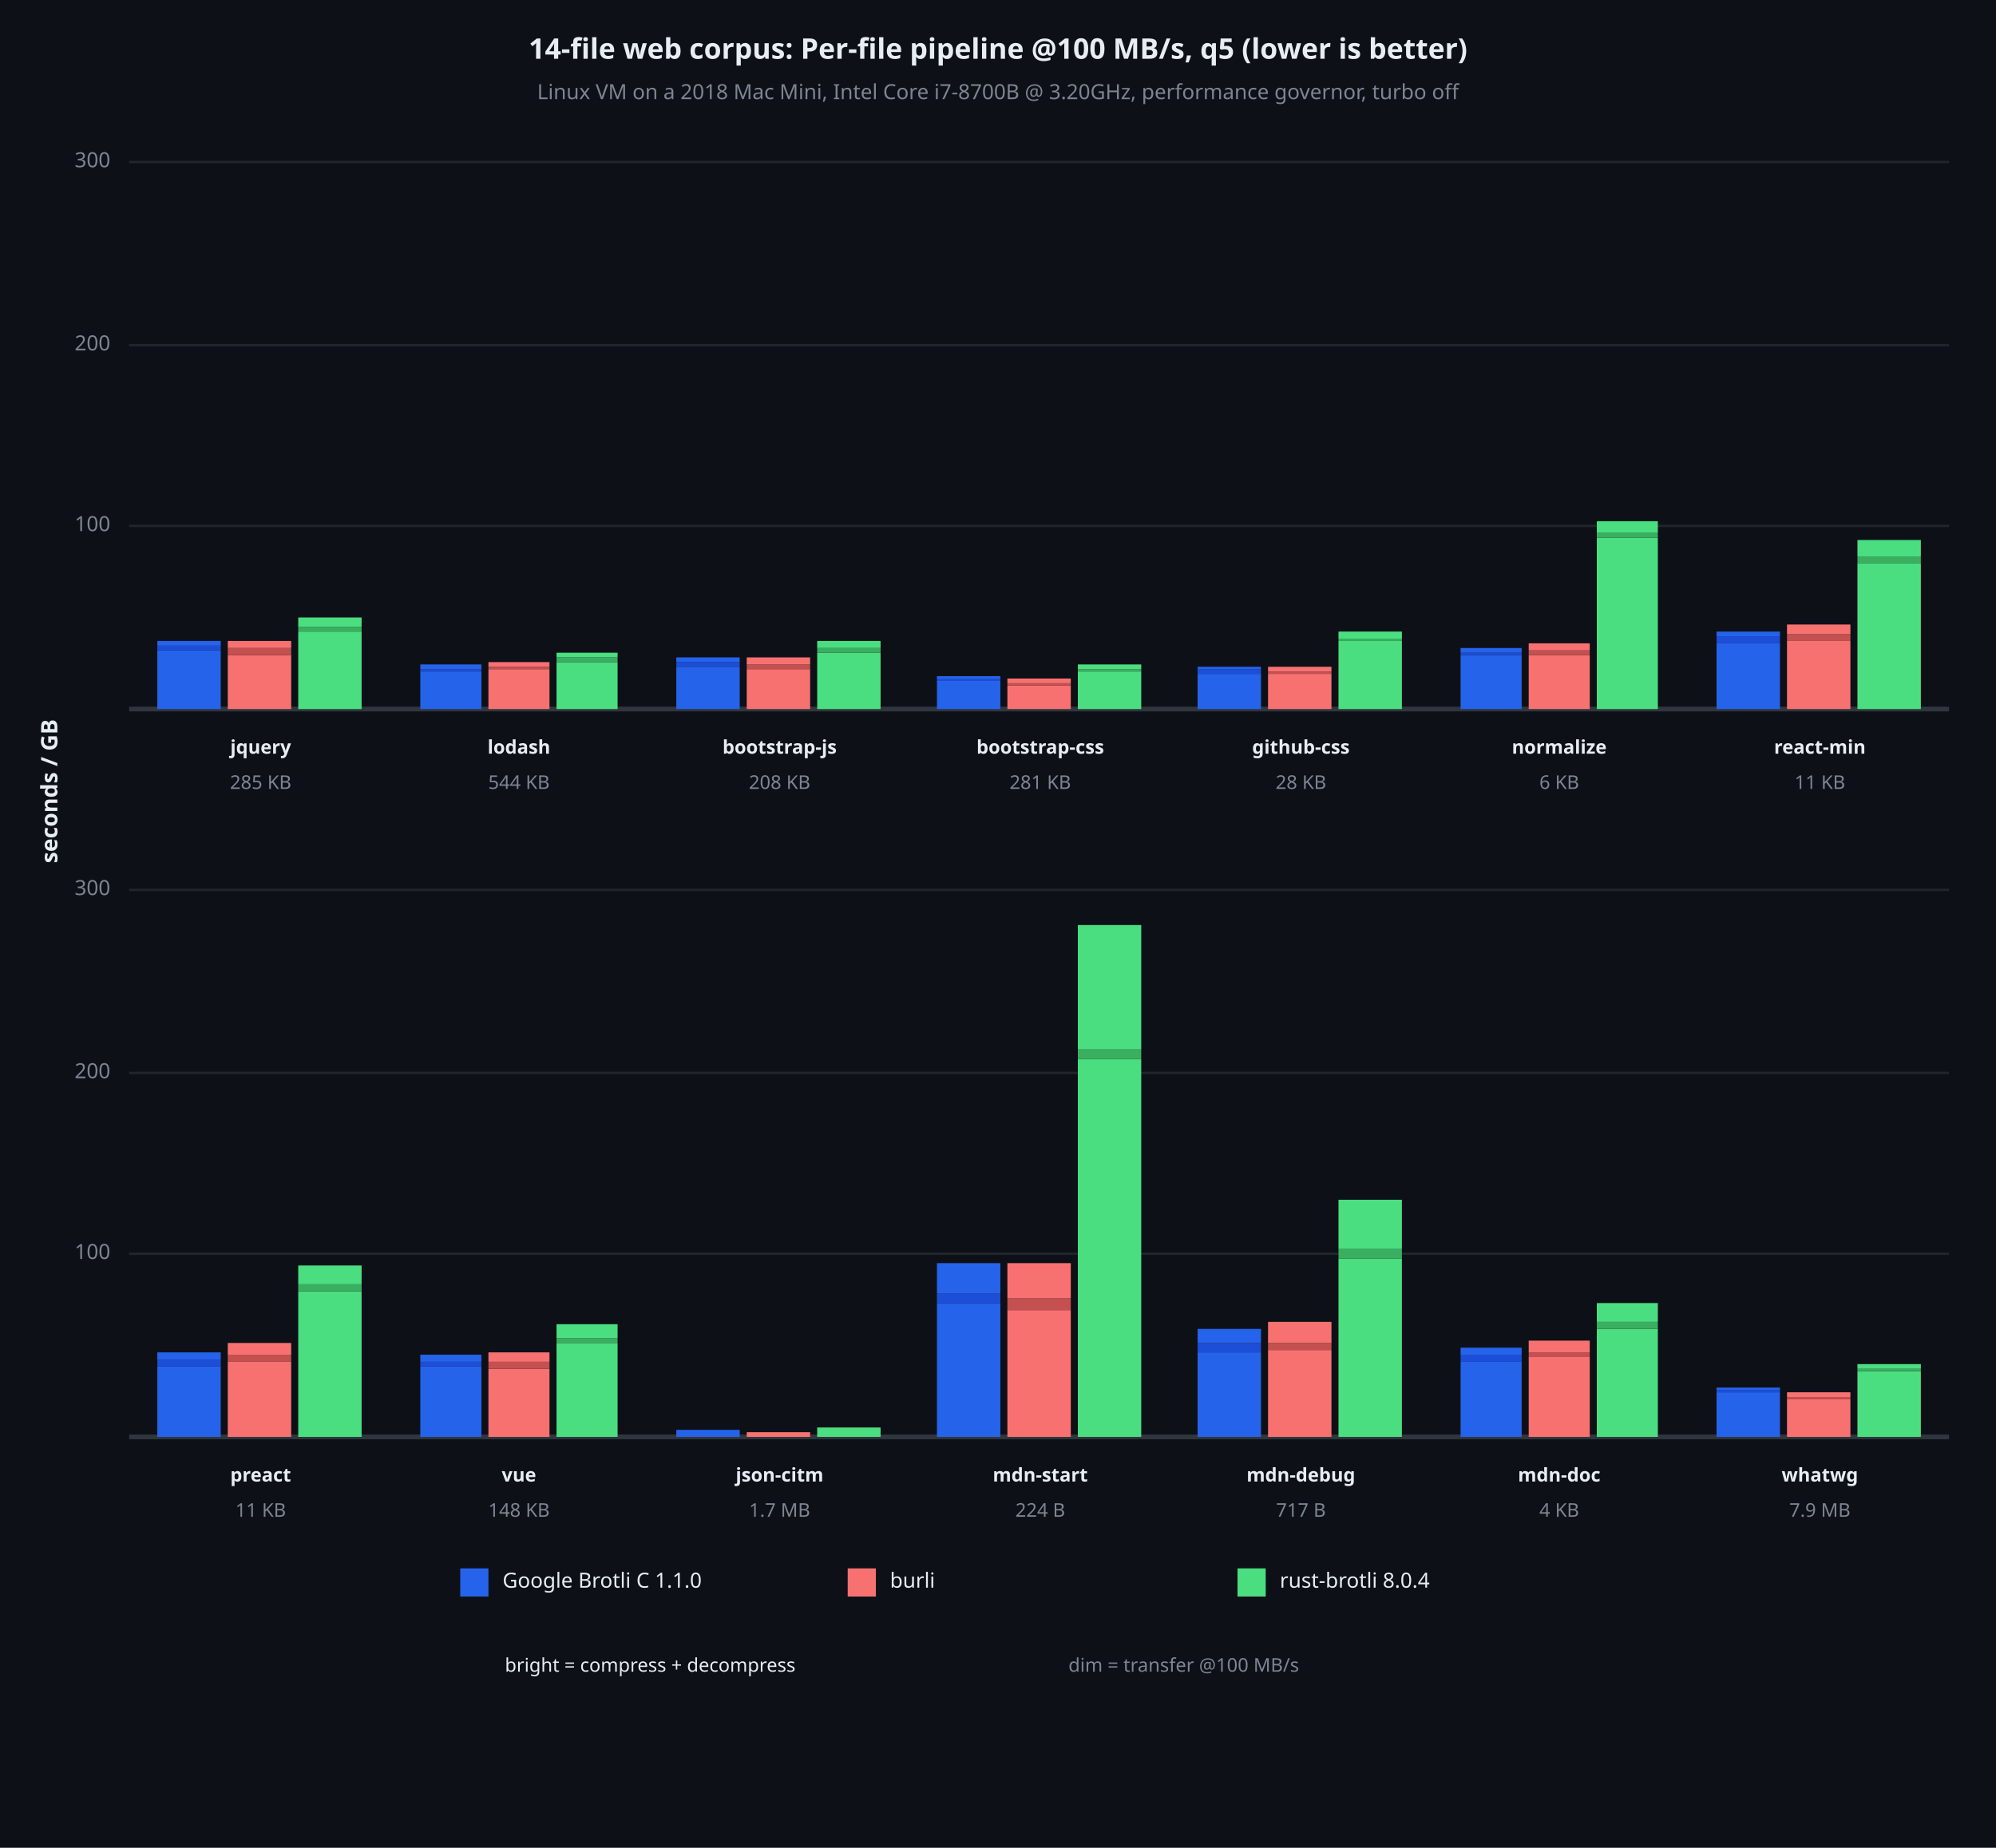
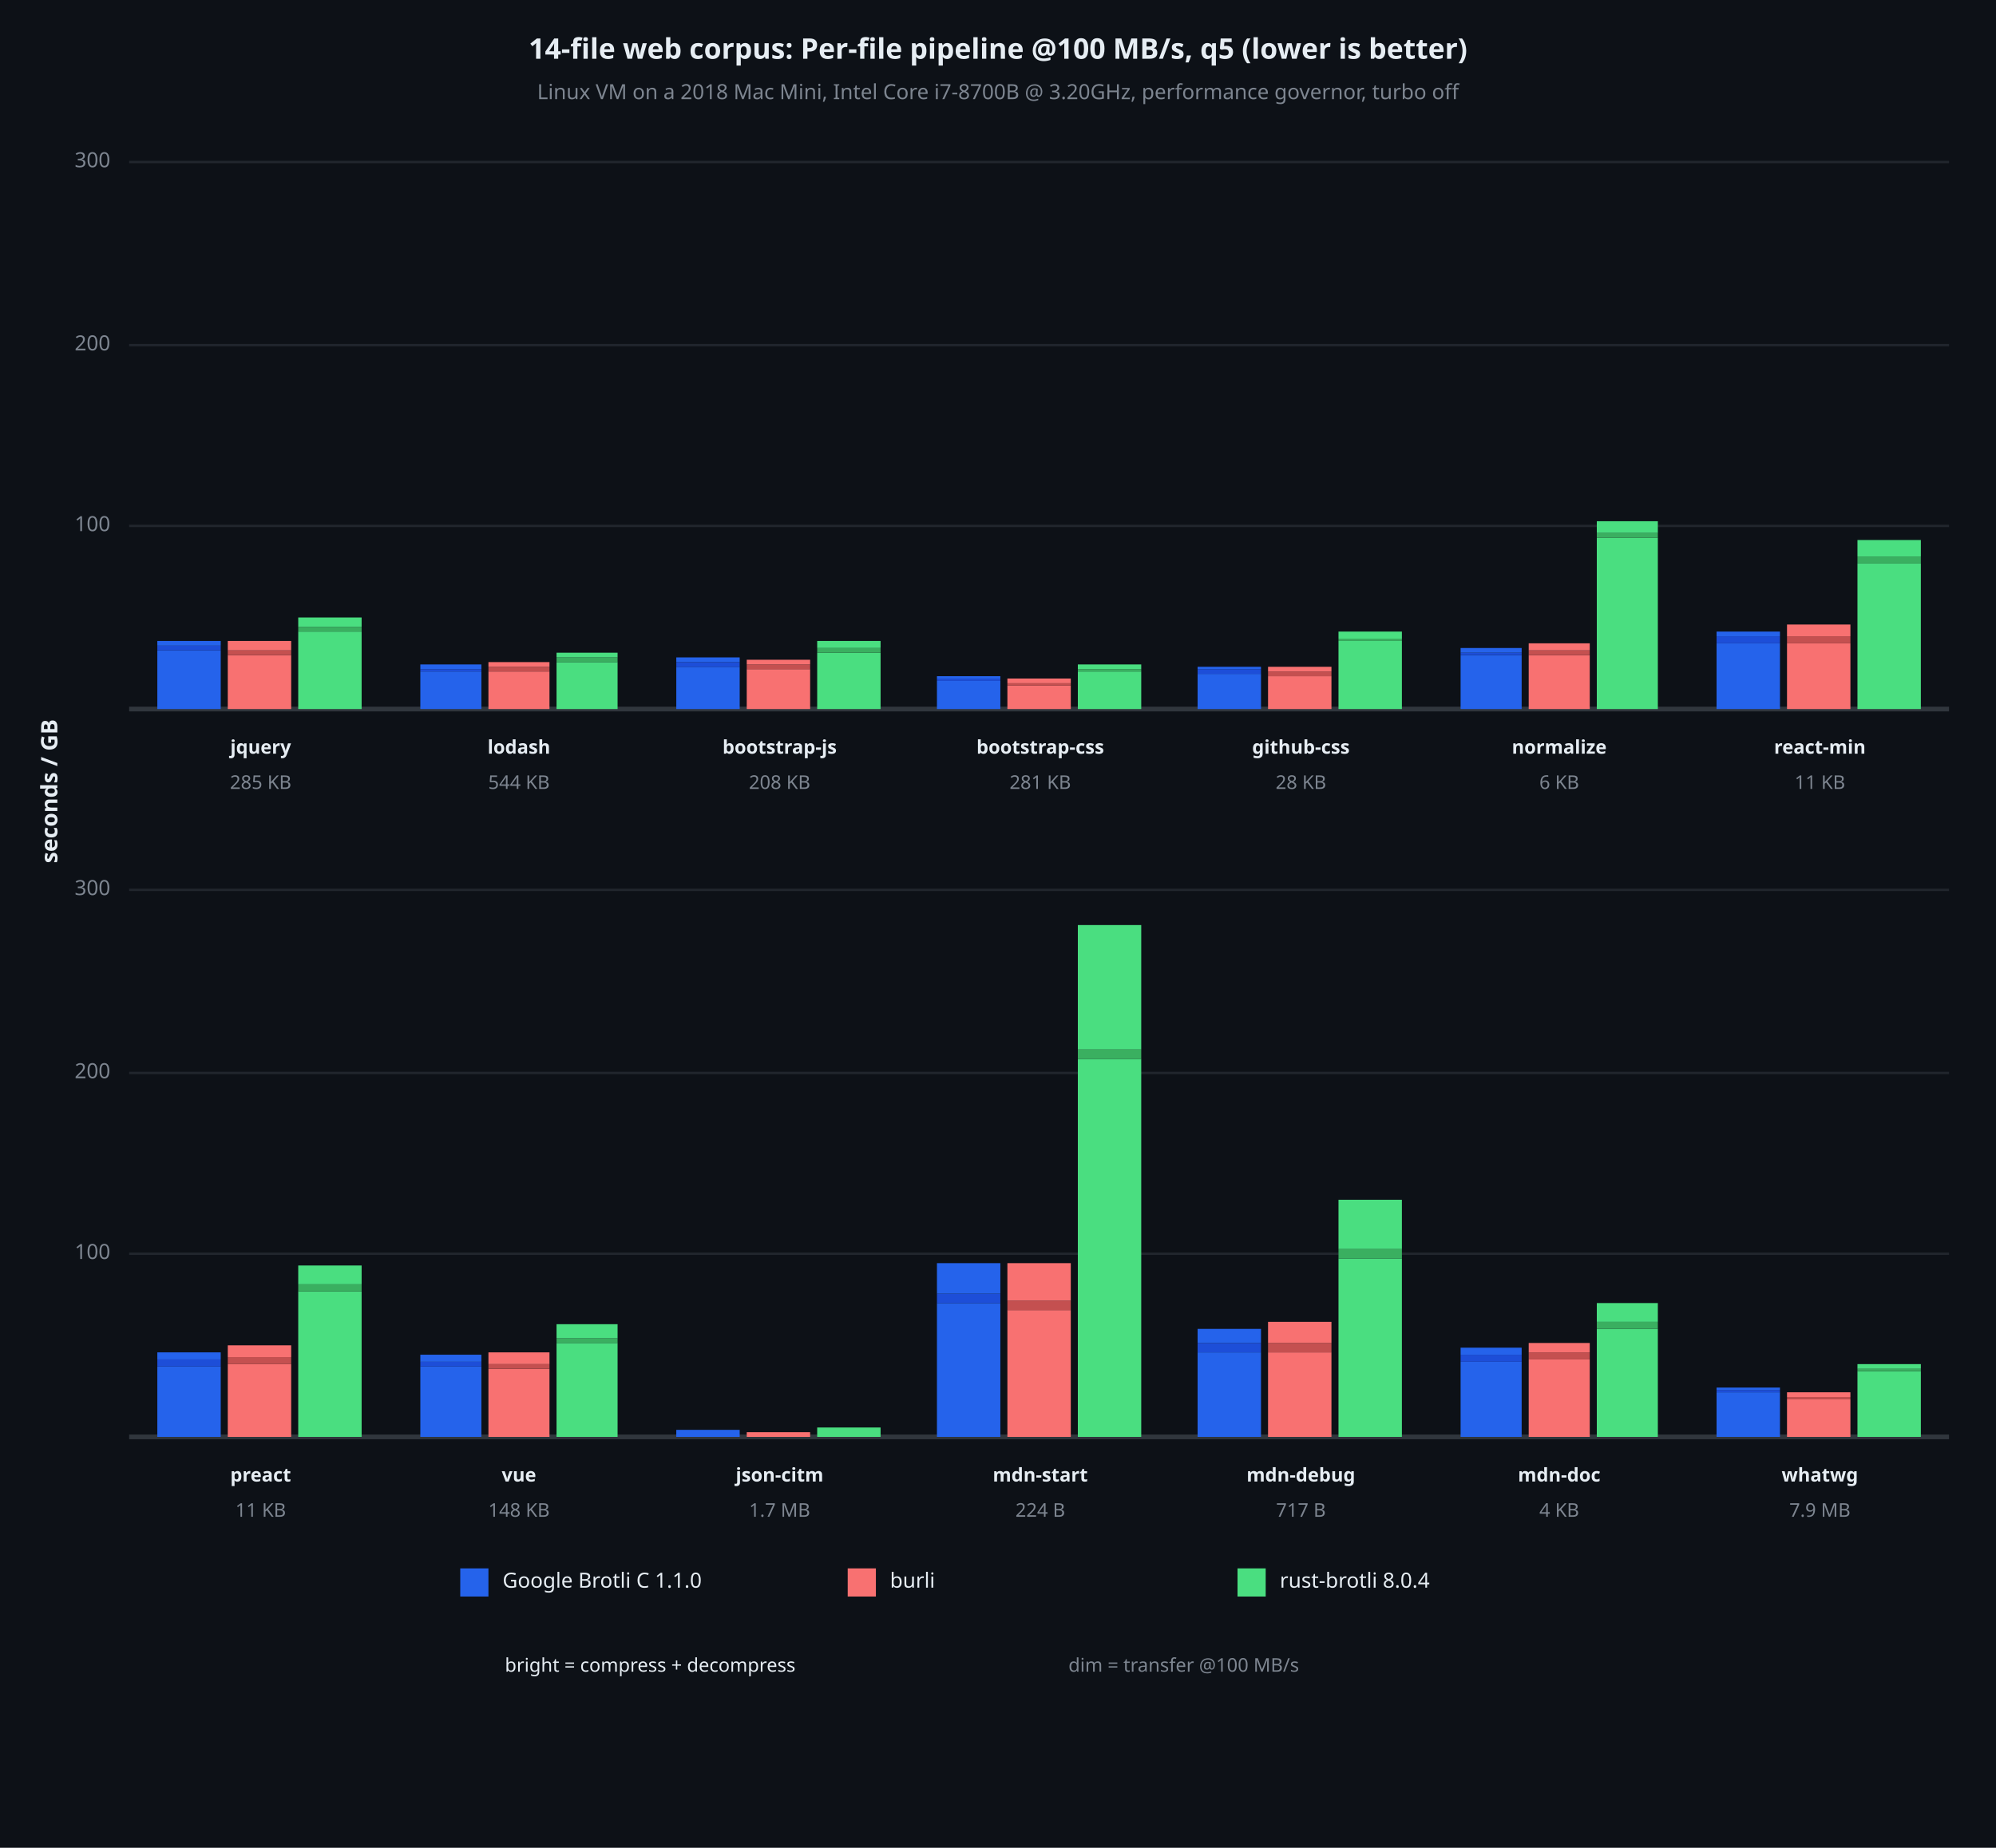
<svg xmlns="http://www.w3.org/2000/svg" viewBox="0 0 850 787" font-family="system-ui, -apple-system, sans-serif">
  <rect x="0" y="0" width="850" height="787" opacity="1" fill="#0D1117" stroke="none" />
  <text x="425" y="22" dy="0.5ex" text-anchor="middle" font-family="sans-serif" font-size="12.097" opacity="1" fill="#E6EDF3" font-weight="bold">
14-file web corpus: Per-file pipeline @100 MB/s, q5 (lower is better)
</text>
  <text x="425" y="40" dy="0.5ex" text-anchor="middle" font-family="sans-serif" font-size="8.871" opacity="1" fill="#7D8590">
Linux VM on a 2018 Mac Mini, Intel Core i7-8700B @ 3.20GHz, performance governor, turbo off
</text>
  <text x="22" y="337" dy="0.5ex" text-anchor="middle" font-family="sans-serif" font-size="9.677" opacity="1" fill="#E6EDF3" font-weight="bold" transform="rotate(270, 22, 337)">
seconds / GB
</text>
  <polyline fill="none" opacity="1" stroke="#21262D" stroke-width="1" points="55,224 830,224 " />
  <text x="47" y="224" dy="0.5ex" text-anchor="end" font-family="sans-serif" font-size="8.871" opacity="1" fill="#7D8590">
100
</text>
  <polyline fill="none" opacity="1" stroke="#21262D" stroke-width="1" points="55,147 830,147 " />
  <text x="47" y="147" dy="0.5ex" text-anchor="end" font-family="sans-serif" font-size="8.871" opacity="1" fill="#7D8590">
200
</text>
  <polyline fill="none" opacity="1" stroke="#21262D" stroke-width="1" points="55,69 830,69 " />
  <text x="47" y="69" dy="0.5ex" text-anchor="end" font-family="sans-serif" font-size="8.871" opacity="1" fill="#7D8590">
300
</text>
  <polyline fill="none" opacity="1" stroke="#30363D" stroke-width="2" points="55,302 830,302 " />
  <rect x="67" y="277" width="27" height="25" opacity="1" fill="#2563EB" stroke="none" />
  <rect x="67" y="275" width="27" height="2" opacity="1" fill="#1D4ED8" stroke="none" />
  <rect x="67" y="273" width="27" height="2" opacity="1" fill="#2563EB" stroke="none" />
  <rect x="97" y="279" width="27" height="23" opacity="1" fill="#F87171" stroke="none" />
-   <rect x="97" y="276" width="27" height="3" opacity="1" fill="#C45050" stroke="none" />
-   <rect x="97" y="273" width="27" height="3" opacity="1" fill="#F87171" stroke="none" />
+   <rect x="97" y="277" width="27" height="2" opacity="1" fill="#C45050" stroke="none" />
+   <rect x="97" y="273" width="27" height="4" opacity="1" fill="#F87171" stroke="none" />
  <rect x="127" y="269" width="27" height="33" opacity="1" fill="#4ADE80" stroke="none" />
  <rect x="127" y="267" width="27" height="2" opacity="1" fill="#3AAF60" stroke="none" />
  <rect x="127" y="263" width="27" height="4" opacity="1" fill="#4ADE80" stroke="none" />
  <text x="111" y="319" dy="0.5ex" text-anchor="middle" font-family="sans-serif" font-size="8.065" opacity="1" fill="#E6EDF3" font-weight="bold">
jquery
</text>
  <text x="111" y="334" dy="0.5ex" text-anchor="middle" font-family="sans-serif" font-size="8.065" opacity="1" fill="#7D8590">
285 KB
</text>
  <rect x="179" y="286" width="26" height="16" opacity="1" fill="#2563EB" stroke="none" />
  <rect x="179" y="285" width="26" height="1" opacity="1" fill="#1D4ED8" stroke="none" />
  <rect x="179" y="283" width="26" height="2" opacity="1" fill="#2563EB" stroke="none" />
-   <rect x="208" y="285" width="26" height="17" opacity="1" fill="#F87171" stroke="none" />
-   <rect x="208" y="284" width="26" height="1" opacity="1" fill="#C45050" stroke="none" />
+   <rect x="208" y="286" width="26" height="16" opacity="1" fill="#F87171" stroke="none" />
+   <rect x="208" y="284" width="26" height="2" opacity="1" fill="#C45050" stroke="none" />
  <rect x="208" y="282" width="26" height="2" opacity="1" fill="#F87171" stroke="none" />
  <rect x="237" y="282" width="26" height="20" opacity="1" fill="#4ADE80" stroke="none" />
  <rect x="237" y="280" width="26" height="2" opacity="1" fill="#3AAF60" stroke="none" />
  <rect x="237" y="278" width="26" height="2" opacity="1" fill="#4ADE80" stroke="none" />
  <text x="221" y="319" dy="0.5ex" text-anchor="middle" font-family="sans-serif" font-size="8.065" opacity="1" fill="#E6EDF3" font-weight="bold">
lodash
</text>
  <text x="221" y="334" dy="0.5ex" text-anchor="middle" font-family="sans-serif" font-size="8.065" opacity="1" fill="#7D8590">
544 KB
</text>
  <rect x="288" y="284" width="27" height="18" opacity="1" fill="#2563EB" stroke="none" />
  <rect x="288" y="282" width="27" height="2" opacity="1" fill="#1D4ED8" stroke="none" />
  <rect x="288" y="280" width="27" height="2" opacity="1" fill="#2563EB" stroke="none" />
  <rect x="318" y="285" width="27" height="17" opacity="1" fill="#F87171" stroke="none" />
  <rect x="318" y="283" width="27" height="2" opacity="1" fill="#C45050" stroke="none" />
-   <rect x="318" y="280" width="27" height="3" opacity="1" fill="#F87171" stroke="none" />
+   <rect x="318" y="281" width="27" height="2" opacity="1" fill="#F87171" stroke="none" />
  <rect x="348" y="278" width="27" height="24" opacity="1" fill="#4ADE80" stroke="none" />
  <rect x="348" y="276" width="27" height="2" opacity="1" fill="#3AAF60" stroke="none" />
  <rect x="348" y="273" width="27" height="3" opacity="1" fill="#4ADE80" stroke="none" />
  <text x="332" y="319" dy="0.5ex" text-anchor="middle" font-family="sans-serif" font-size="8.065" opacity="1" fill="#E6EDF3" font-weight="bold">
bootstrap-js
</text>
  <text x="332" y="334" dy="0.5ex" text-anchor="middle" font-family="sans-serif" font-size="8.065" opacity="1" fill="#7D8590">
208 KB
</text>
  <rect x="399" y="290" width="27" height="12" opacity="1" fill="#2563EB" stroke="none" />
  <rect x="399" y="289" width="27" height="1" opacity="1" fill="#1D4ED8" stroke="none" />
  <rect x="399" y="288" width="27" height="1" opacity="1" fill="#2563EB" stroke="none" />
  <rect x="429" y="292" width="27" height="10" opacity="1" fill="#F87171" stroke="none" />
  <rect x="429" y="291" width="27" height="1" opacity="1" fill="#C45050" stroke="none" />
  <rect x="429" y="289" width="27" height="2" opacity="1" fill="#F87171" stroke="none" />
  <rect x="459" y="286" width="27" height="16" opacity="1" fill="#4ADE80" stroke="none" />
  <rect x="459" y="285" width="27" height="1" opacity="1" fill="#3AAF60" stroke="none" />
  <rect x="459" y="283" width="27" height="2" opacity="1" fill="#4ADE80" stroke="none" />
  <text x="443" y="319" dy="0.5ex" text-anchor="middle" font-family="sans-serif" font-size="8.065" opacity="1" fill="#E6EDF3" font-weight="bold">
bootstrap-css
</text>
  <text x="443" y="334" dy="0.5ex" text-anchor="middle" font-family="sans-serif" font-size="8.065" opacity="1" fill="#7D8590">
281 KB
</text>
  <rect x="510" y="287" width="27" height="15" opacity="1" fill="#2563EB" stroke="none" />
  <rect x="510" y="285" width="27" height="2" opacity="1" fill="#1D4ED8" stroke="none" />
  <rect x="510" y="284" width="27" height="1" opacity="1" fill="#2563EB" stroke="none" />
-   <rect x="540" y="287" width="27" height="15" opacity="1" fill="#F87171" stroke="none" />
-   <rect x="540" y="286" width="27" height="1" opacity="1" fill="#C45050" stroke="none" />
+   <rect x="540" y="288" width="27" height="14" opacity="1" fill="#F87171" stroke="none" />
+   <rect x="540" y="286" width="27" height="2" opacity="1" fill="#C45050" stroke="none" />
  <rect x="540" y="284" width="27" height="2" opacity="1" fill="#F87171" stroke="none" />
  <rect x="570" y="273" width="27" height="29" opacity="1" fill="#4ADE80" stroke="none" />
  <rect x="570" y="272" width="27" height="1" opacity="1" fill="#3AAF60" stroke="none" />
  <rect x="570" y="269" width="27" height="3" opacity="1" fill="#4ADE80" stroke="none" />
  <text x="554" y="319" dy="0.5ex" text-anchor="middle" font-family="sans-serif" font-size="8.065" opacity="1" fill="#E6EDF3" font-weight="bold">
github-css
</text>
  <text x="554" y="334" dy="0.5ex" text-anchor="middle" font-family="sans-serif" font-size="8.065" opacity="1" fill="#7D8590">
28 KB
</text>
  <rect x="622" y="279" width="26" height="23" opacity="1" fill="#2563EB" stroke="none" />
  <rect x="622" y="278" width="26" height="1" opacity="1" fill="#1D4ED8" stroke="none" />
  <rect x="622" y="276" width="26" height="2" opacity="1" fill="#2563EB" stroke="none" />
  <rect x="651" y="279" width="26" height="23" opacity="1" fill="#F87171" stroke="none" />
  <rect x="651" y="277" width="26" height="2" opacity="1" fill="#C45050" stroke="none" />
  <rect x="651" y="274" width="26" height="3" opacity="1" fill="#F87171" stroke="none" />
  <rect x="680" y="229" width="26" height="73" opacity="1" fill="#4ADE80" stroke="none" />
  <rect x="680" y="227" width="26" height="2" opacity="1" fill="#3AAF60" stroke="none" />
  <rect x="680" y="222" width="26" height="5" opacity="1" fill="#4ADE80" stroke="none" />
  <text x="664" y="319" dy="0.5ex" text-anchor="middle" font-family="sans-serif" font-size="8.065" opacity="1" fill="#E6EDF3" font-weight="bold">
normalize
</text>
  <text x="664" y="334" dy="0.5ex" text-anchor="middle" font-family="sans-serif" font-size="8.065" opacity="1" fill="#7D8590">
6 KB
</text>
  <rect x="731" y="274" width="27" height="28" opacity="1" fill="#2563EB" stroke="none" />
  <rect x="731" y="271" width="27" height="3" opacity="1" fill="#1D4ED8" stroke="none" />
  <rect x="731" y="269" width="27" height="2" opacity="1" fill="#2563EB" stroke="none" />
-   <rect x="761" y="273" width="27" height="29" opacity="1" fill="#F87171" stroke="none" />
-   <rect x="761" y="270" width="27" height="3" opacity="1" fill="#C45050" stroke="none" />
-   <rect x="761" y="266" width="27" height="4" opacity="1" fill="#F87171" stroke="none" />
+   <rect x="761" y="274" width="27" height="28" opacity="1" fill="#F87171" stroke="none" />
+   <rect x="761" y="271" width="27" height="3" opacity="1" fill="#C45050" stroke="none" />
+   <rect x="761" y="266" width="27" height="5" opacity="1" fill="#F87171" stroke="none" />
  <rect x="791" y="240" width="27" height="62" opacity="1" fill="#4ADE80" stroke="none" />
  <rect x="791" y="237" width="27" height="3" opacity="1" fill="#3AAF60" stroke="none" />
  <rect x="791" y="230" width="27" height="7" opacity="1" fill="#4ADE80" stroke="none" />
  <text x="775" y="319" dy="0.5ex" text-anchor="middle" font-family="sans-serif" font-size="8.065" opacity="1" fill="#E6EDF3" font-weight="bold">
react-min
</text>
  <text x="775" y="334" dy="0.5ex" text-anchor="middle" font-family="sans-serif" font-size="8.065" opacity="1" fill="#7D8590">
11 KB
</text>
  <polyline fill="none" opacity="1" stroke="#21262D" stroke-width="1" points="55,534 830,534 " />
  <text x="47" y="534" dy="0.5ex" text-anchor="end" font-family="sans-serif" font-size="8.871" opacity="1" fill="#7D8590">
100
</text>
  <polyline fill="none" opacity="1" stroke="#21262D" stroke-width="1" points="55,457 830,457 " />
  <text x="47" y="457" dy="0.5ex" text-anchor="end" font-family="sans-serif" font-size="8.871" opacity="1" fill="#7D8590">
200
</text>
  <polyline fill="none" opacity="1" stroke="#21262D" stroke-width="1" points="55,379 830,379 " />
  <text x="47" y="379" dy="0.5ex" text-anchor="end" font-family="sans-serif" font-size="8.871" opacity="1" fill="#7D8590">
300
</text>
  <polyline fill="none" opacity="1" stroke="#30363D" stroke-width="2" points="55,612 830,612 " />
  <rect x="67" y="582" width="27" height="30" opacity="1" fill="#2563EB" stroke="none" />
  <rect x="67" y="579" width="27" height="3" opacity="1" fill="#1D4ED8" stroke="none" />
  <rect x="67" y="576" width="27" height="3" opacity="1" fill="#2563EB" stroke="none" />
-   <rect x="97" y="580" width="27" height="32" opacity="1" fill="#F87171" stroke="none" />
-   <rect x="97" y="577" width="27" height="3" opacity="1" fill="#C45050" stroke="none" />
-   <rect x="97" y="572" width="27" height="5" opacity="1" fill="#F87171" stroke="none" />
+   <rect x="97" y="581" width="27" height="31" opacity="1" fill="#F87171" stroke="none" />
+   <rect x="97" y="578" width="27" height="3" opacity="1" fill="#C45050" stroke="none" />
+   <rect x="97" y="573" width="27" height="5" opacity="1" fill="#F87171" stroke="none" />
  <rect x="127" y="550" width="27" height="62" opacity="1" fill="#4ADE80" stroke="none" />
  <rect x="127" y="547" width="27" height="3" opacity="1" fill="#3AAF60" stroke="none" />
  <rect x="127" y="539" width="27" height="8" opacity="1" fill="#4ADE80" stroke="none" />
  <text x="111" y="629" dy="0.5ex" text-anchor="middle" font-family="sans-serif" font-size="8.065" opacity="1" fill="#E6EDF3" font-weight="bold">
preact
</text>
  <text x="111" y="644" dy="0.5ex" text-anchor="middle" font-family="sans-serif" font-size="8.065" opacity="1" fill="#7D8590">
11 KB
</text>
  <rect x="179" y="582" width="26" height="30" opacity="1" fill="#2563EB" stroke="none" />
  <rect x="179" y="580" width="26" height="2" opacity="1" fill="#1D4ED8" stroke="none" />
  <rect x="179" y="577" width="26" height="3" opacity="1" fill="#2563EB" stroke="none" />
  <rect x="208" y="583" width="26" height="29" opacity="1" fill="#F87171" stroke="none" />
-   <rect x="208" y="580" width="26" height="3" opacity="1" fill="#C45050" stroke="none" />
-   <rect x="208" y="576" width="26" height="4" opacity="1" fill="#F87171" stroke="none" />
+   <rect x="208" y="581" width="26" height="2" opacity="1" fill="#C45050" stroke="none" />
+   <rect x="208" y="576" width="26" height="5" opacity="1" fill="#F87171" stroke="none" />
  <rect x="237" y="572" width="26" height="40" opacity="1" fill="#4ADE80" stroke="none" />
  <rect x="237" y="570" width="26" height="2" opacity="1" fill="#3AAF60" stroke="none" />
  <rect x="237" y="564" width="26" height="6" opacity="1" fill="#4ADE80" stroke="none" />
  <text x="221" y="629" dy="0.5ex" text-anchor="middle" font-family="sans-serif" font-size="8.065" opacity="1" fill="#E6EDF3" font-weight="bold">
vue
</text>
  <text x="221" y="644" dy="0.5ex" text-anchor="middle" font-family="sans-serif" font-size="8.065" opacity="1" fill="#7D8590">
148 KB
</text>
  <rect x="288" y="609" width="27" height="3" opacity="1" fill="#2563EB" stroke="none" />
  <rect x="288" y="609" width="27" height="0" opacity="1" fill="#1D4ED8" stroke="none" />
  <rect x="288" y="609" width="27" height="0" opacity="1" fill="#2563EB" stroke="none" />
  <rect x="318" y="610" width="27" height="2" opacity="1" fill="#F87171" stroke="none" />
  <rect x="318" y="610" width="27" height="0" opacity="1" fill="#C45050" stroke="none" />
  <rect x="318" y="610" width="27" height="0" opacity="1" fill="#F87171" stroke="none" />
  <rect x="348" y="608" width="27" height="4" opacity="1" fill="#4ADE80" stroke="none" />
  <rect x="348" y="608" width="27" height="0" opacity="1" fill="#3AAF60" stroke="none" />
  <rect x="348" y="608" width="27" height="0" opacity="1" fill="#4ADE80" stroke="none" />
  <text x="332" y="629" dy="0.5ex" text-anchor="middle" font-family="sans-serif" font-size="8.065" opacity="1" fill="#E6EDF3" font-weight="bold">
json-citm
</text>
  <text x="332" y="644" dy="0.5ex" text-anchor="middle" font-family="sans-serif" font-size="8.065" opacity="1" fill="#7D8590">
1.7 MB
</text>
  <rect x="399" y="555" width="27" height="57" opacity="1" fill="#2563EB" stroke="none" />
  <rect x="399" y="551" width="27" height="4" opacity="1" fill="#1D4ED8" stroke="none" />
  <rect x="399" y="538" width="27" height="13" opacity="1" fill="#2563EB" stroke="none" />
  <rect x="429" y="558" width="27" height="54" opacity="1" fill="#F87171" stroke="none" />
-   <rect x="429" y="553" width="27" height="5" opacity="1" fill="#C45050" stroke="none" />
-   <rect x="429" y="538" width="27" height="15" opacity="1" fill="#F87171" stroke="none" />
+   <rect x="429" y="554" width="27" height="4" opacity="1" fill="#C45050" stroke="none" />
+   <rect x="429" y="538" width="27" height="16" opacity="1" fill="#F87171" stroke="none" />
  <rect x="459" y="451" width="27" height="161" opacity="1" fill="#4ADE80" stroke="none" />
  <rect x="459" y="447" width="27" height="4" opacity="1" fill="#3AAF60" stroke="none" />
  <rect x="459" y="394" width="27" height="53" opacity="1" fill="#4ADE80" stroke="none" />
  <text x="443" y="629" dy="0.5ex" text-anchor="middle" font-family="sans-serif" font-size="8.065" opacity="1" fill="#E6EDF3" font-weight="bold">
mdn-start
</text>
  <text x="443" y="644" dy="0.5ex" text-anchor="middle" font-family="sans-serif" font-size="8.065" opacity="1" fill="#7D8590">
224 B
</text>
  <rect x="510" y="576" width="27" height="36" opacity="1" fill="#2563EB" stroke="none" />
  <rect x="510" y="572" width="27" height="4" opacity="1" fill="#1D4ED8" stroke="none" />
  <rect x="510" y="566" width="27" height="6" opacity="1" fill="#2563EB" stroke="none" />
-   <rect x="540" y="575" width="27" height="37" opacity="1" fill="#F87171" stroke="none" />
-   <rect x="540" y="572" width="27" height="3" opacity="1" fill="#C45050" stroke="none" />
+   <rect x="540" y="576" width="27" height="36" opacity="1" fill="#F87171" stroke="none" />
+   <rect x="540" y="572" width="27" height="4" opacity="1" fill="#C45050" stroke="none" />
  <rect x="540" y="563" width="27" height="9" opacity="1" fill="#F87171" stroke="none" />
  <rect x="570" y="536" width="27" height="76" opacity="1" fill="#4ADE80" stroke="none" />
  <rect x="570" y="532" width="27" height="4" opacity="1" fill="#3AAF60" stroke="none" />
  <rect x="570" y="511" width="27" height="21" opacity="1" fill="#4ADE80" stroke="none" />
  <text x="554" y="629" dy="0.5ex" text-anchor="middle" font-family="sans-serif" font-size="8.065" opacity="1" fill="#E6EDF3" font-weight="bold">
mdn-debug
</text>
  <text x="554" y="644" dy="0.5ex" text-anchor="middle" font-family="sans-serif" font-size="8.065" opacity="1" fill="#7D8590">
717 B
</text>
  <rect x="622" y="580" width="26" height="32" opacity="1" fill="#2563EB" stroke="none" />
  <rect x="622" y="577" width="26" height="3" opacity="1" fill="#1D4ED8" stroke="none" />
  <rect x="622" y="574" width="26" height="3" opacity="1" fill="#2563EB" stroke="none" />
-   <rect x="651" y="578" width="26" height="34" opacity="1" fill="#F87171" stroke="none" />
-   <rect x="651" y="576" width="26" height="2" opacity="1" fill="#C45050" stroke="none" />
-   <rect x="651" y="571" width="26" height="5" opacity="1" fill="#F87171" stroke="none" />
+   <rect x="651" y="579" width="26" height="33" opacity="1" fill="#F87171" stroke="none" />
+   <rect x="651" y="576" width="26" height="3" opacity="1" fill="#C45050" stroke="none" />
+   <rect x="651" y="572" width="26" height="4" opacity="1" fill="#F87171" stroke="none" />
  <rect x="680" y="566" width="26" height="46" opacity="1" fill="#4ADE80" stroke="none" />
  <rect x="680" y="563" width="26" height="3" opacity="1" fill="#3AAF60" stroke="none" />
  <rect x="680" y="555" width="26" height="8" opacity="1" fill="#4ADE80" stroke="none" />
  <text x="664" y="629" dy="0.5ex" text-anchor="middle" font-family="sans-serif" font-size="8.065" opacity="1" fill="#E6EDF3" font-weight="bold">
mdn-doc
</text>
  <text x="664" y="644" dy="0.5ex" text-anchor="middle" font-family="sans-serif" font-size="8.065" opacity="1" fill="#7D8590">
4 KB
</text>
  <rect x="731" y="593" width="27" height="19" opacity="1" fill="#2563EB" stroke="none" />
  <rect x="731" y="592" width="27" height="1" opacity="1" fill="#1D4ED8" stroke="none" />
  <rect x="731" y="591" width="27" height="1" opacity="1" fill="#2563EB" stroke="none" />
  <rect x="761" y="596" width="27" height="16" opacity="1" fill="#F87171" stroke="none" />
  <rect x="761" y="595" width="27" height="1" opacity="1" fill="#C45050" stroke="none" />
  <rect x="761" y="593" width="27" height="2" opacity="1" fill="#F87171" stroke="none" />
  <rect x="791" y="584" width="27" height="28" opacity="1" fill="#4ADE80" stroke="none" />
  <rect x="791" y="583" width="27" height="1" opacity="1" fill="#3AAF60" stroke="none" />
  <rect x="791" y="581" width="27" height="2" opacity="1" fill="#4ADE80" stroke="none" />
  <text x="775" y="629" dy="0.5ex" text-anchor="middle" font-family="sans-serif" font-size="8.065" opacity="1" fill="#E6EDF3" font-weight="bold">
whatwg
</text>
  <text x="775" y="644" dy="0.5ex" text-anchor="middle" font-family="sans-serif" font-size="8.065" opacity="1" fill="#7D8590">
7.9 MB
</text>
  <rect x="196" y="668" width="12" height="12" opacity="1" fill="#2563EB" stroke="none" />
  <text x="214" y="674" dy="0.5ex" text-anchor="start" font-family="sans-serif" font-size="8.871" opacity="1" fill="#E6EDF3">
Google Brotli C 1.1.0
</text>
  <rect x="361" y="668" width="12" height="12" opacity="1" fill="#F87171" stroke="none" />
  <text x="379" y="674" dy="0.5ex" text-anchor="start" font-family="sans-serif" font-size="8.871" opacity="1" fill="#E6EDF3">
burli
</text>
  <rect x="527" y="668" width="12" height="12" opacity="1" fill="#4ADE80" stroke="none" />
  <text x="545" y="674" dy="0.5ex" text-anchor="start" font-family="sans-serif" font-size="8.871" opacity="1" fill="#E6EDF3">
rust-brotli 8.0.4
</text>
  <text x="215" y="710" dy="0.5ex" text-anchor="start" font-family="sans-serif" font-size="8.065" opacity="1" fill="#E6EDF3">
bright = compress + decompress
</text>
  <text x="455" y="710" dy="0.5ex" text-anchor="start" font-family="sans-serif" font-size="8.065" opacity="1" fill="#7D8590">
dim = transfer @100 MB/s
</text>
</svg>
